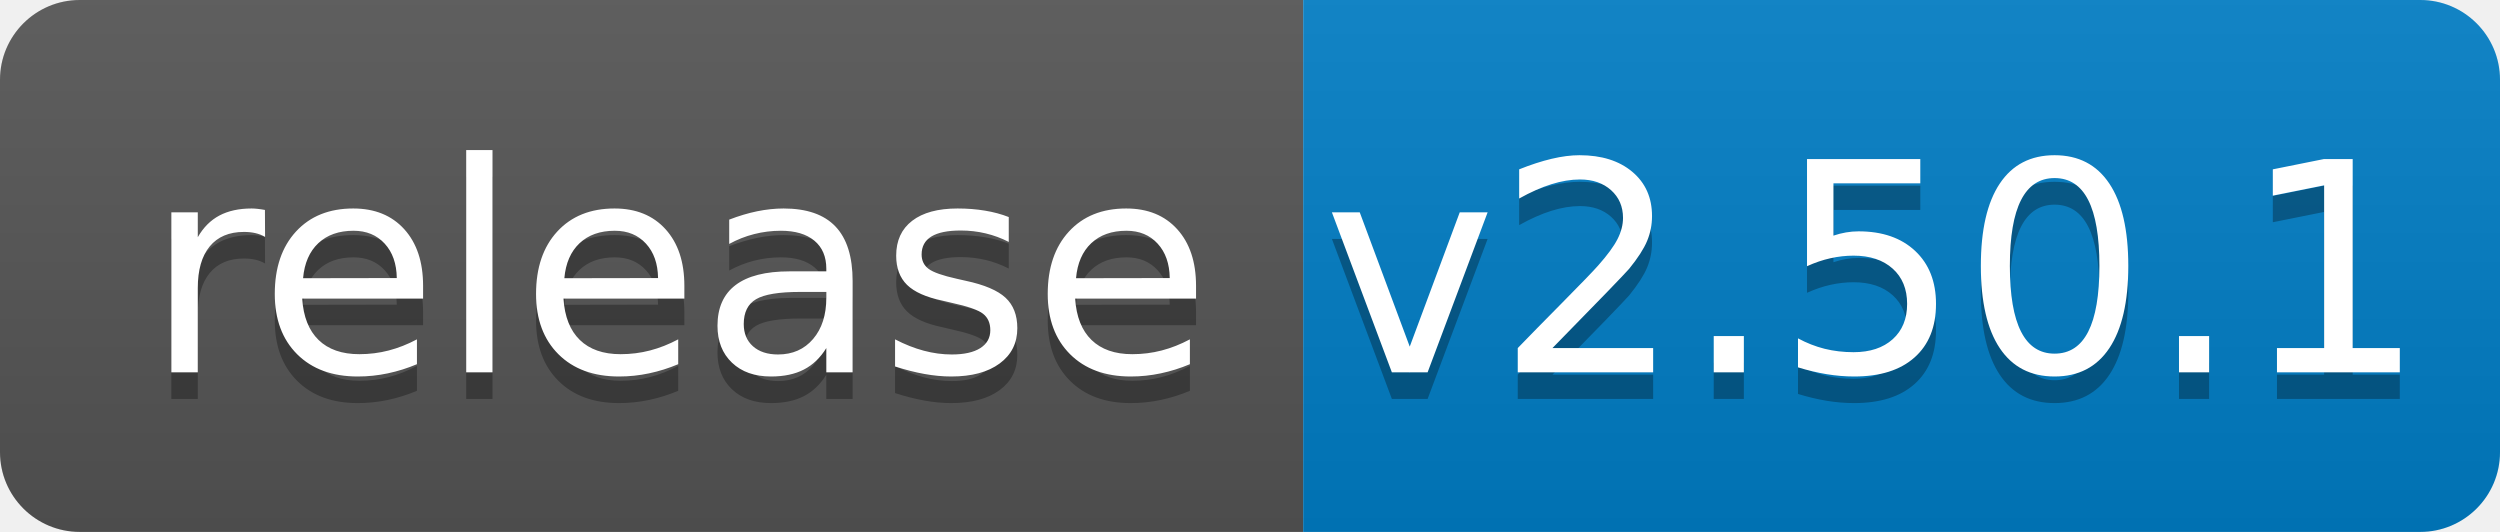
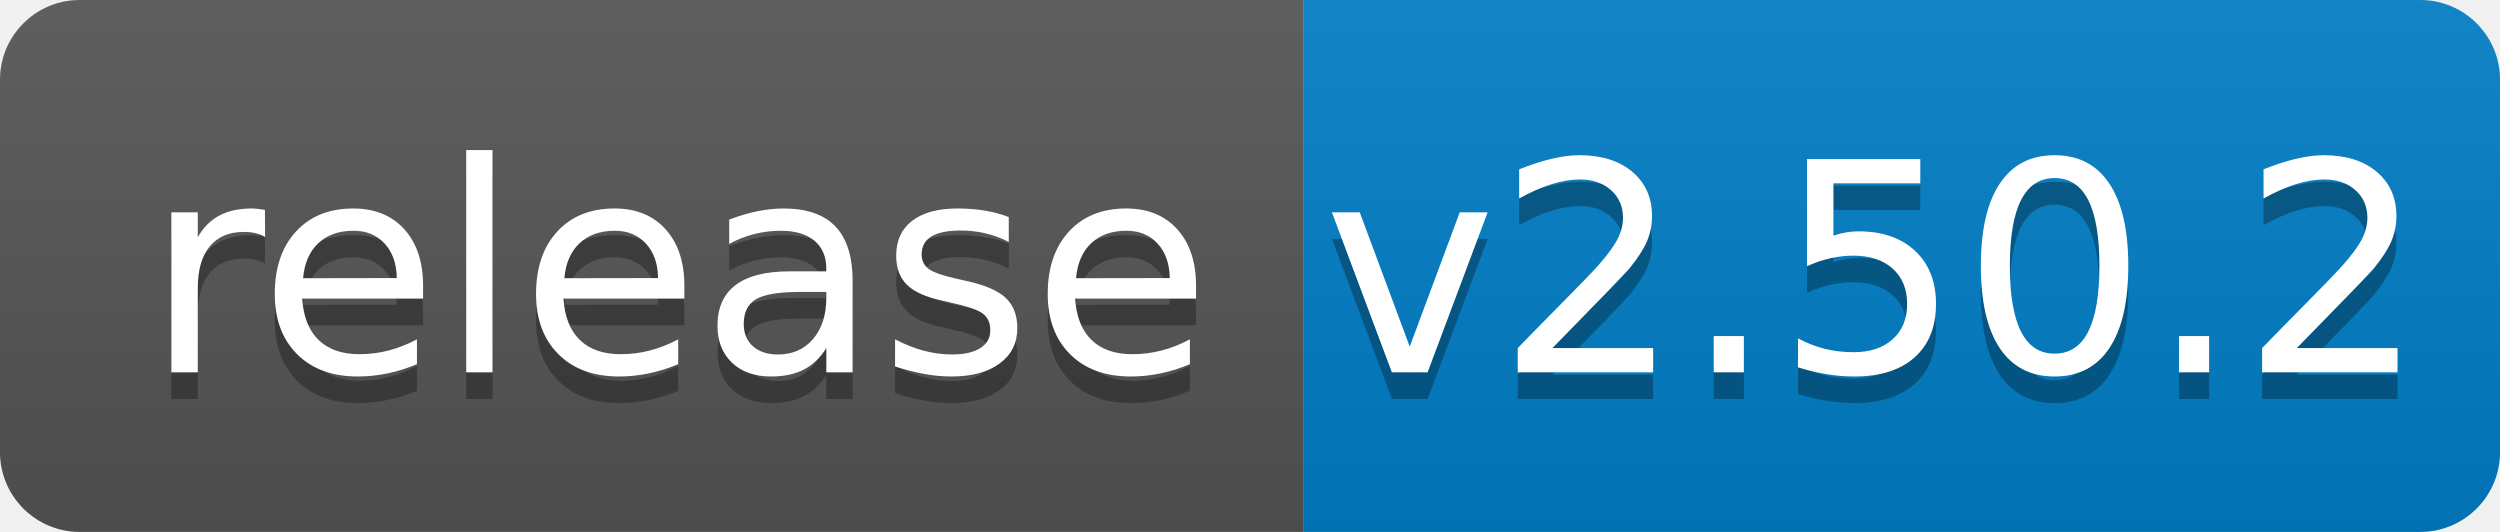
<svg xmlns="http://www.w3.org/2000/svg" width="94" height="20">
  <linearGradient id="b" x2="0" y2="100%">
    <stop offset="0" stop-color="#bbb" stop-opacity=".1" />
    <stop offset="1" stop-opacity=".1" />
  </linearGradient>
  <clipPath id="a">
    <rect width="94" height="20" rx="3" fill="#fff" />
  </clipPath>
  <g clip-path="url(#a)">
    <path fill="#555" d="M0 0h49v20H0z" />
    <path fill="#007ec6" d="M49 0h45v20H49z" />
    <path fill="url(#b)" d="M0 0h94v20H0z" />
  </g>
  <g fill="#fff" text-anchor="middle" font-family="DejaVu Sans,Verdana,Geneva,sans-serif" font-size="110">
    <text x="255" y="150" fill="#010101" fill-opacity=".3" transform="scale(.1)" textLength="390">release</text>
    <text x="255" y="140" transform="scale(.1)" textLength="390">release</text>
-     <text x="705" y="150" fill="#010101" fill-opacity=".3" transform="scale(.1)" textLength="350">v2.50.1</text>
-     <text x="705" y="140" transform="scale(.1)" textLength="350">v2.50.1</text>
+     <text x="705" y="150" fill="#010101" fill-opacity=".3" transform="scale(.1)" textLength="350">v2.50.2</text>
+     <text x="705" y="140" transform="scale(.1)" textLength="350">v2.50.2</text>
  </g>
</svg>
